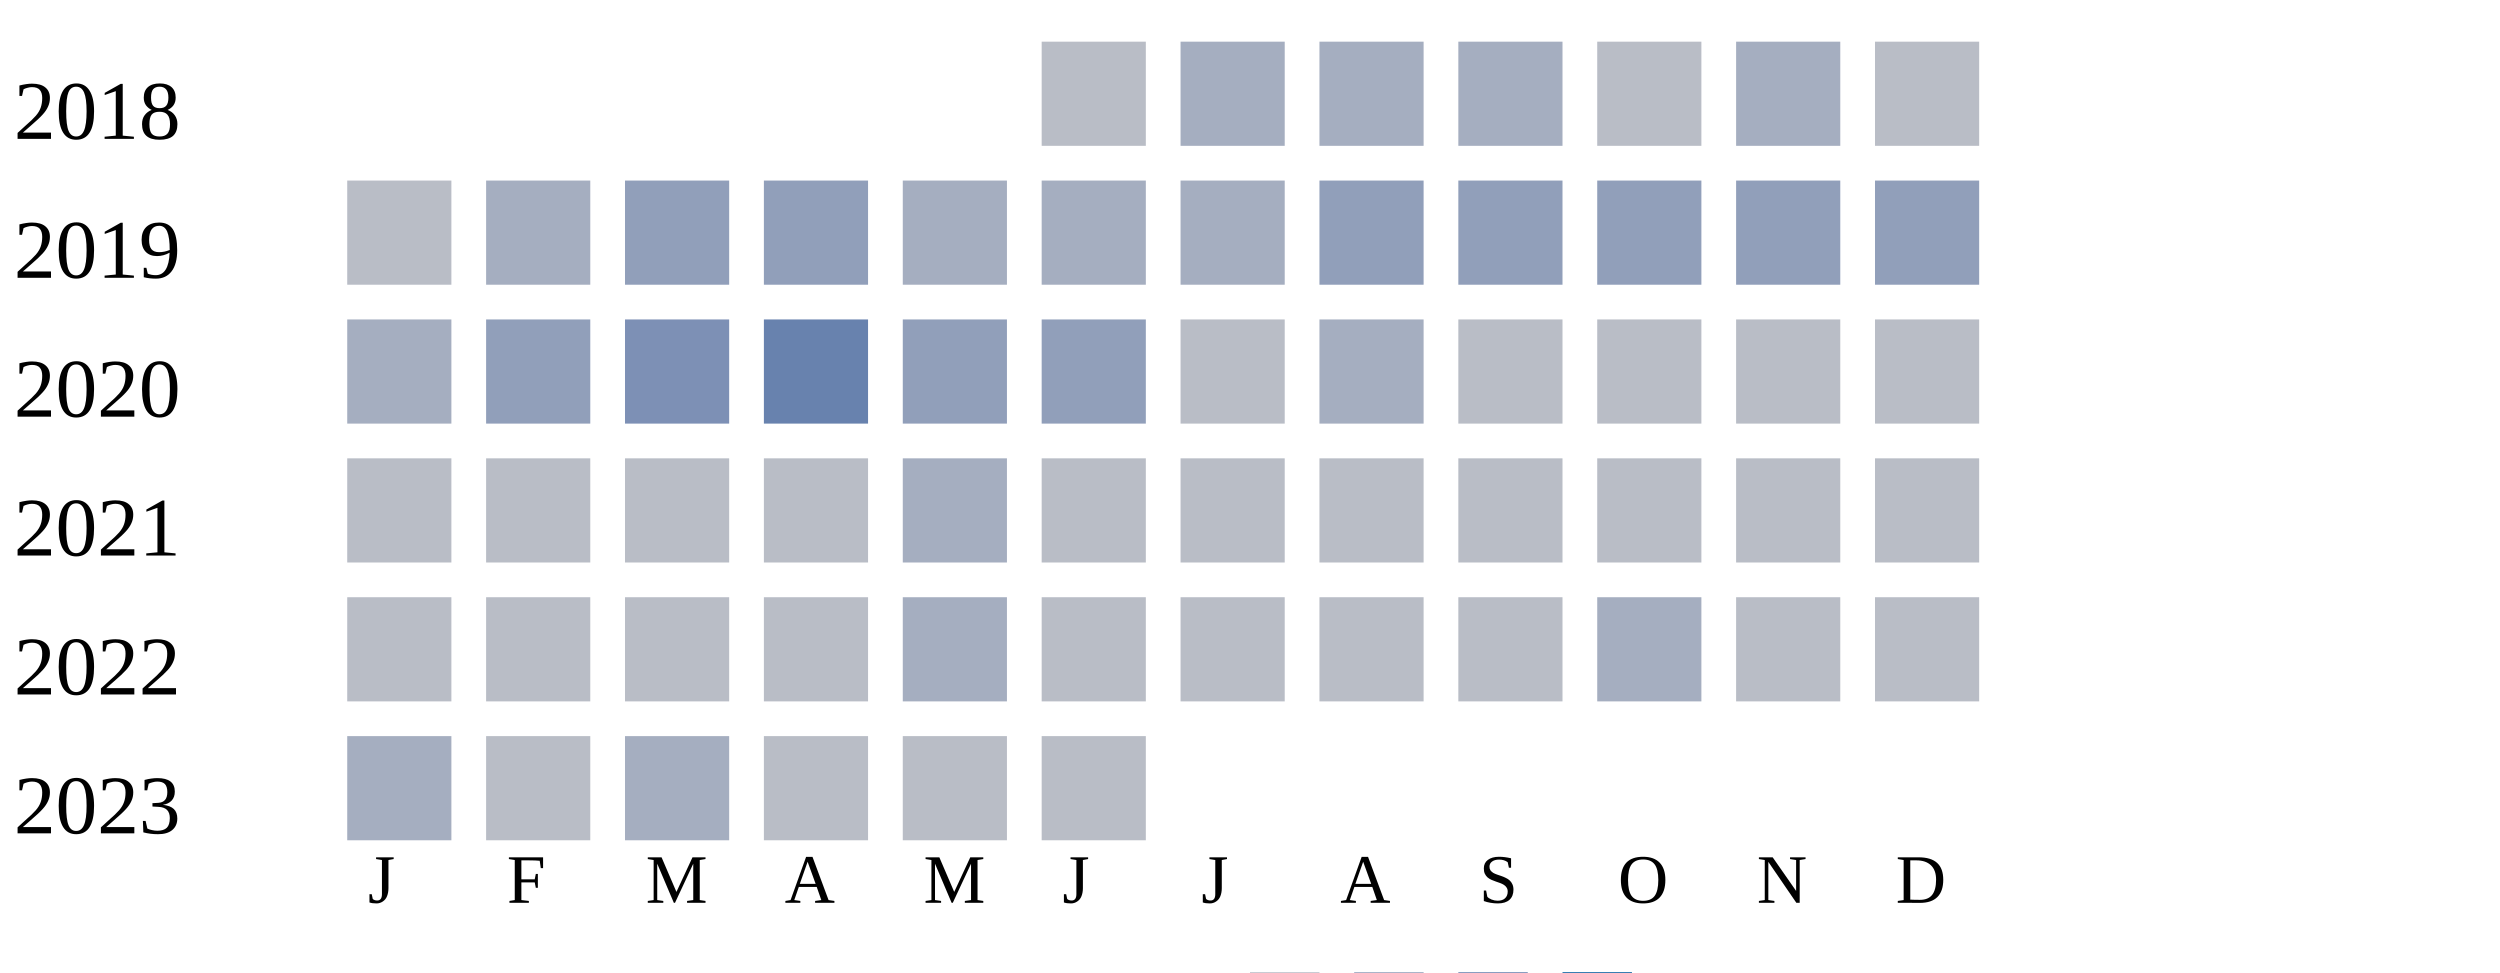
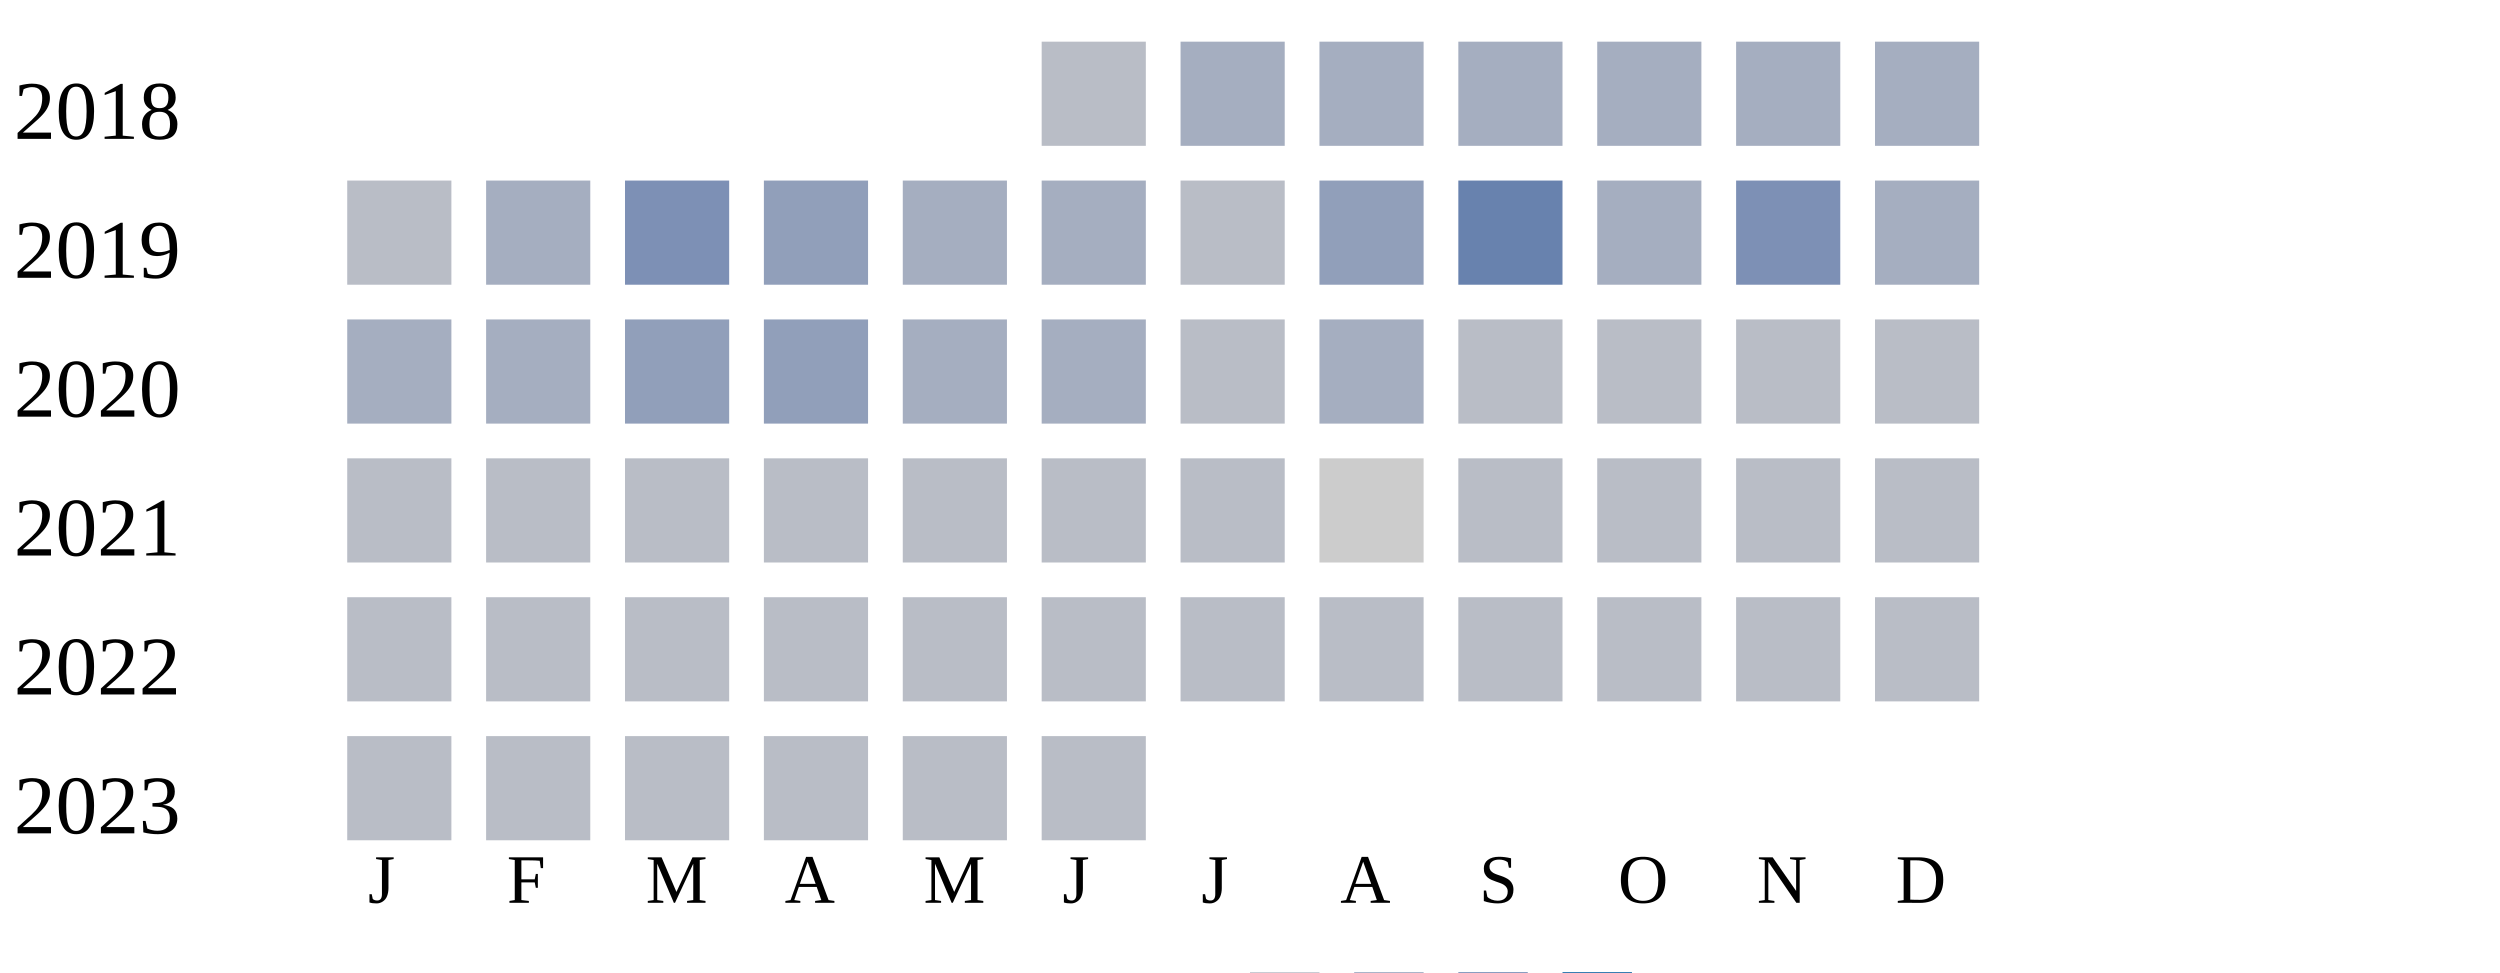
<svg xmlns="http://www.w3.org/2000/svg" width="360" height="140">
  <g transform="translate(0 0)">
    <text x="2" y="20">2018</text>
    <rect x="150" y="6" width="15" height="15" fill="#b9bdc6" />
    <rect x="170" y="6" width="15" height="15" fill="#a5aec0" />
    <rect x="190" y="6" width="15" height="15" fill="#a5aec0" />
    <rect x="210" y="6" width="15" height="15" fill="#a5aec0" />
-     <rect x="230" y="6" width="15" height="15" fill="#b9bdc6" />
+     <rect x="230" y="6" width="15" height="15" fill="#a5aec0" />
    <rect x="250" y="6" width="15" height="15" fill="#a5aec0" />
-     <rect x="270" y="6" width="15" height="15" fill="#b9bdc6" />
+     <rect x="270" y="6" width="15" height="15" fill="#a5aec0" />
  </g>
  <g transform="translate(0 20)">
    <text x="2" y="20">2019</text>
    <rect x="50" y="6" width="15" height="15" fill="#b9bdc6" />
    <rect x="70" y="6" width="15" height="15" fill="#a5aec0" />
+     <rect x="90" y="6" width="15" height="15" fill="#7d90b5" />
+     <rect x="110" y="6" width="15" height="15" fill="#919fba" />
+     <rect x="130" y="6" width="15" height="15" fill="#a5aec0" />
+     <rect x="150" y="6" width="15" height="15" fill="#a5aec0" />
+     <rect x="170" y="6" width="15" height="15" fill="#b9bdc6" />
+     <rect x="190" y="6" width="15" height="15" fill="#919fba" />
+     <rect x="210" y="6" width="15" height="15" fill="#6882ae" />
+     <rect x="230" y="6" width="15" height="15" fill="#a5aec0" />
+     <rect x="250" y="6" width="15" height="15" fill="#7d90b5" />
+     <rect x="270" y="6" width="15" height="15" fill="#a5aec0" />
+   </g>
+   <g transform="translate(0 40)">
+     <text x="2" y="20">2020</text>
+     <rect x="50" y="6" width="15" height="15" fill="#a5aec0" />
+     <rect x="70" y="6" width="15" height="15" fill="#a5aec0" />
    <rect x="90" y="6" width="15" height="15" fill="#919fba" />
    <rect x="110" y="6" width="15" height="15" fill="#919fba" />
    <rect x="130" y="6" width="15" height="15" fill="#a5aec0" />
    <rect x="150" y="6" width="15" height="15" fill="#a5aec0" />
-     <rect x="170" y="6" width="15" height="15" fill="#a5aec0" />
-     <rect x="190" y="6" width="15" height="15" fill="#919fba" />
-     <rect x="210" y="6" width="15" height="15" fill="#919fba" />
-     <rect x="230" y="6" width="15" height="15" fill="#919fba" />
-     <rect x="250" y="6" width="15" height="15" fill="#919fba" />
-     <rect x="270" y="6" width="15" height="15" fill="#919fba" />
-   </g>
-   <g transform="translate(0 40)">
-     <text x="2" y="20">2020</text>
-     <rect x="50" y="6" width="15" height="15" fill="#a5aec0" />
-     <rect x="70" y="6" width="15" height="15" fill="#919fba" />
-     <rect x="90" y="6" width="15" height="15" fill="#7d90b5" />
-     <rect x="110" y="6" width="15" height="15" fill="#6882ae" />
-     <rect x="130" y="6" width="15" height="15" fill="#919fba" />
-     <rect x="150" y="6" width="15" height="15" fill="#919fba" />
    <rect x="170" y="6" width="15" height="15" fill="#b9bdc6" />
    <rect x="190" y="6" width="15" height="15" fill="#a5aec0" />
    <rect x="210" y="6" width="15" height="15" fill="#b9bdc6" />
    <rect x="230" y="6" width="15" height="15" fill="#b9bdc6" />
    <rect x="250" y="6" width="15" height="15" fill="#b9bdc6" />
    <rect x="270" y="6" width="15" height="15" fill="#b9bdc6" />
  </g>
  <g transform="translate(0 60)">
    <text x="2" y="20">2021</text>
    <rect x="50" y="6" width="15" height="15" fill="#b9bdc6" />
    <rect x="70" y="6" width="15" height="15" fill="#b9bdc6" />
    <rect x="90" y="6" width="15" height="15" fill="#b9bdc6" />
    <rect x="110" y="6" width="15" height="15" fill="#b9bdc6" />
-     <rect x="130" y="6" width="15" height="15" fill="#a5aec0" />
+     <rect x="130" y="6" width="15" height="15" fill="#b9bdc6" />
    <rect x="150" y="6" width="15" height="15" fill="#b9bdc6" />
    <rect x="170" y="6" width="15" height="15" fill="#b9bdc6" />
-     <rect x="190" y="6" width="15" height="15" fill="#b9bdc6" />
+     <rect x="190" y="6" width="15" height="15" fill="#cccccc" />
    <rect x="210" y="6" width="15" height="15" fill="#b9bdc6" />
    <rect x="230" y="6" width="15" height="15" fill="#b9bdc6" />
    <rect x="250" y="6" width="15" height="15" fill="#b9bdc6" />
    <rect x="270" y="6" width="15" height="15" fill="#b9bdc6" />
  </g>
  <g transform="translate(0 80)">
    <text x="2" y="20">2022</text>
    <rect x="50" y="6" width="15" height="15" fill="#b9bdc6" />
    <rect x="70" y="6" width="15" height="15" fill="#b9bdc6" />
    <rect x="90" y="6" width="15" height="15" fill="#b9bdc6" />
    <rect x="110" y="6" width="15" height="15" fill="#b9bdc6" />
-     <rect x="130" y="6" width="15" height="15" fill="#a5aec0" />
+     <rect x="130" y="6" width="15" height="15" fill="#b9bdc6" />
    <rect x="150" y="6" width="15" height="15" fill="#b9bdc6" />
    <rect x="170" y="6" width="15" height="15" fill="#b9bdc6" />
    <rect x="190" y="6" width="15" height="15" fill="#b9bdc6" />
    <rect x="210" y="6" width="15" height="15" fill="#b9bdc6" />
-     <rect x="230" y="6" width="15" height="15" fill="#a5aec0" />
+     <rect x="230" y="6" width="15" height="15" fill="#b9bdc6" />
    <rect x="250" y="6" width="15" height="15" fill="#b9bdc6" />
    <rect x="270" y="6" width="15" height="15" fill="#b9bdc6" />
  </g>
  <g transform="translate(0 100)">
    <text x="2" y="20">2023</text>
-     <rect x="50" y="6" width="15" height="15" fill="#a5aec0" />
+     <rect x="50" y="6" width="15" height="15" fill="#b9bdc6" />
    <rect x="70" y="6" width="15" height="15" fill="#b9bdc6" />
-     <rect x="90" y="6" width="15" height="15" fill="#a5aec0" />
+     <rect x="90" y="6" width="15" height="15" fill="#b9bdc6" />
    <rect x="110" y="6" width="15" height="15" fill="#b9bdc6" />
    <rect x="130" y="6" width="15" height="15" fill="#b9bdc6" />
    <rect x="150" y="6" width="15" height="15" fill="#b9bdc6" />
  </g>
  <text style="font-size: 10px; text-align: center" x="53" y="130">J</text>
  <text style="font-size: 10px; text-align: center" x="73" y="130">F</text>
  <text style="font-size: 10px; text-align: center" x="93" y="130">M</text>
  <text style="font-size: 10px; text-align: center" x="113" y="130">A</text>
  <text style="font-size: 10px; text-align: center" x="133" y="130">M</text>
  <text style="font-size: 10px; text-align: center" x="153" y="130">J</text>
  <text style="font-size: 10px; text-align: center" x="173" y="130">J</text>
  <text style="font-size: 10px; text-align: center" x="193" y="130">A</text>
  <text style="font-size: 10px; text-align: center" x="213" y="130">S</text>
  <text style="font-size: 10px; text-align: center" x="233" y="130">O</text>
  <text style="font-size: 10px; text-align: center" x="253" y="130">N</text>
  <text style="font-size: 10px; text-align: center" x="273" y="130">D</text>
  <text style="font-size: 10px;" x="155" y="149">Less</text>
  <rect fill="#b9bdc6" width="10" height="10" x="180" y="140" />
  <rect fill="#919fba" width="10" height="10" x="195" y="140" />
  <rect fill="#6882ae" width="10" height="10" x="210" y="140" />
  <rect fill="#005a9c" width="10" height="10" x="225" y="140" />
  <text x="240" y="149" style="font-size: 10px;">More</text>
</svg>
